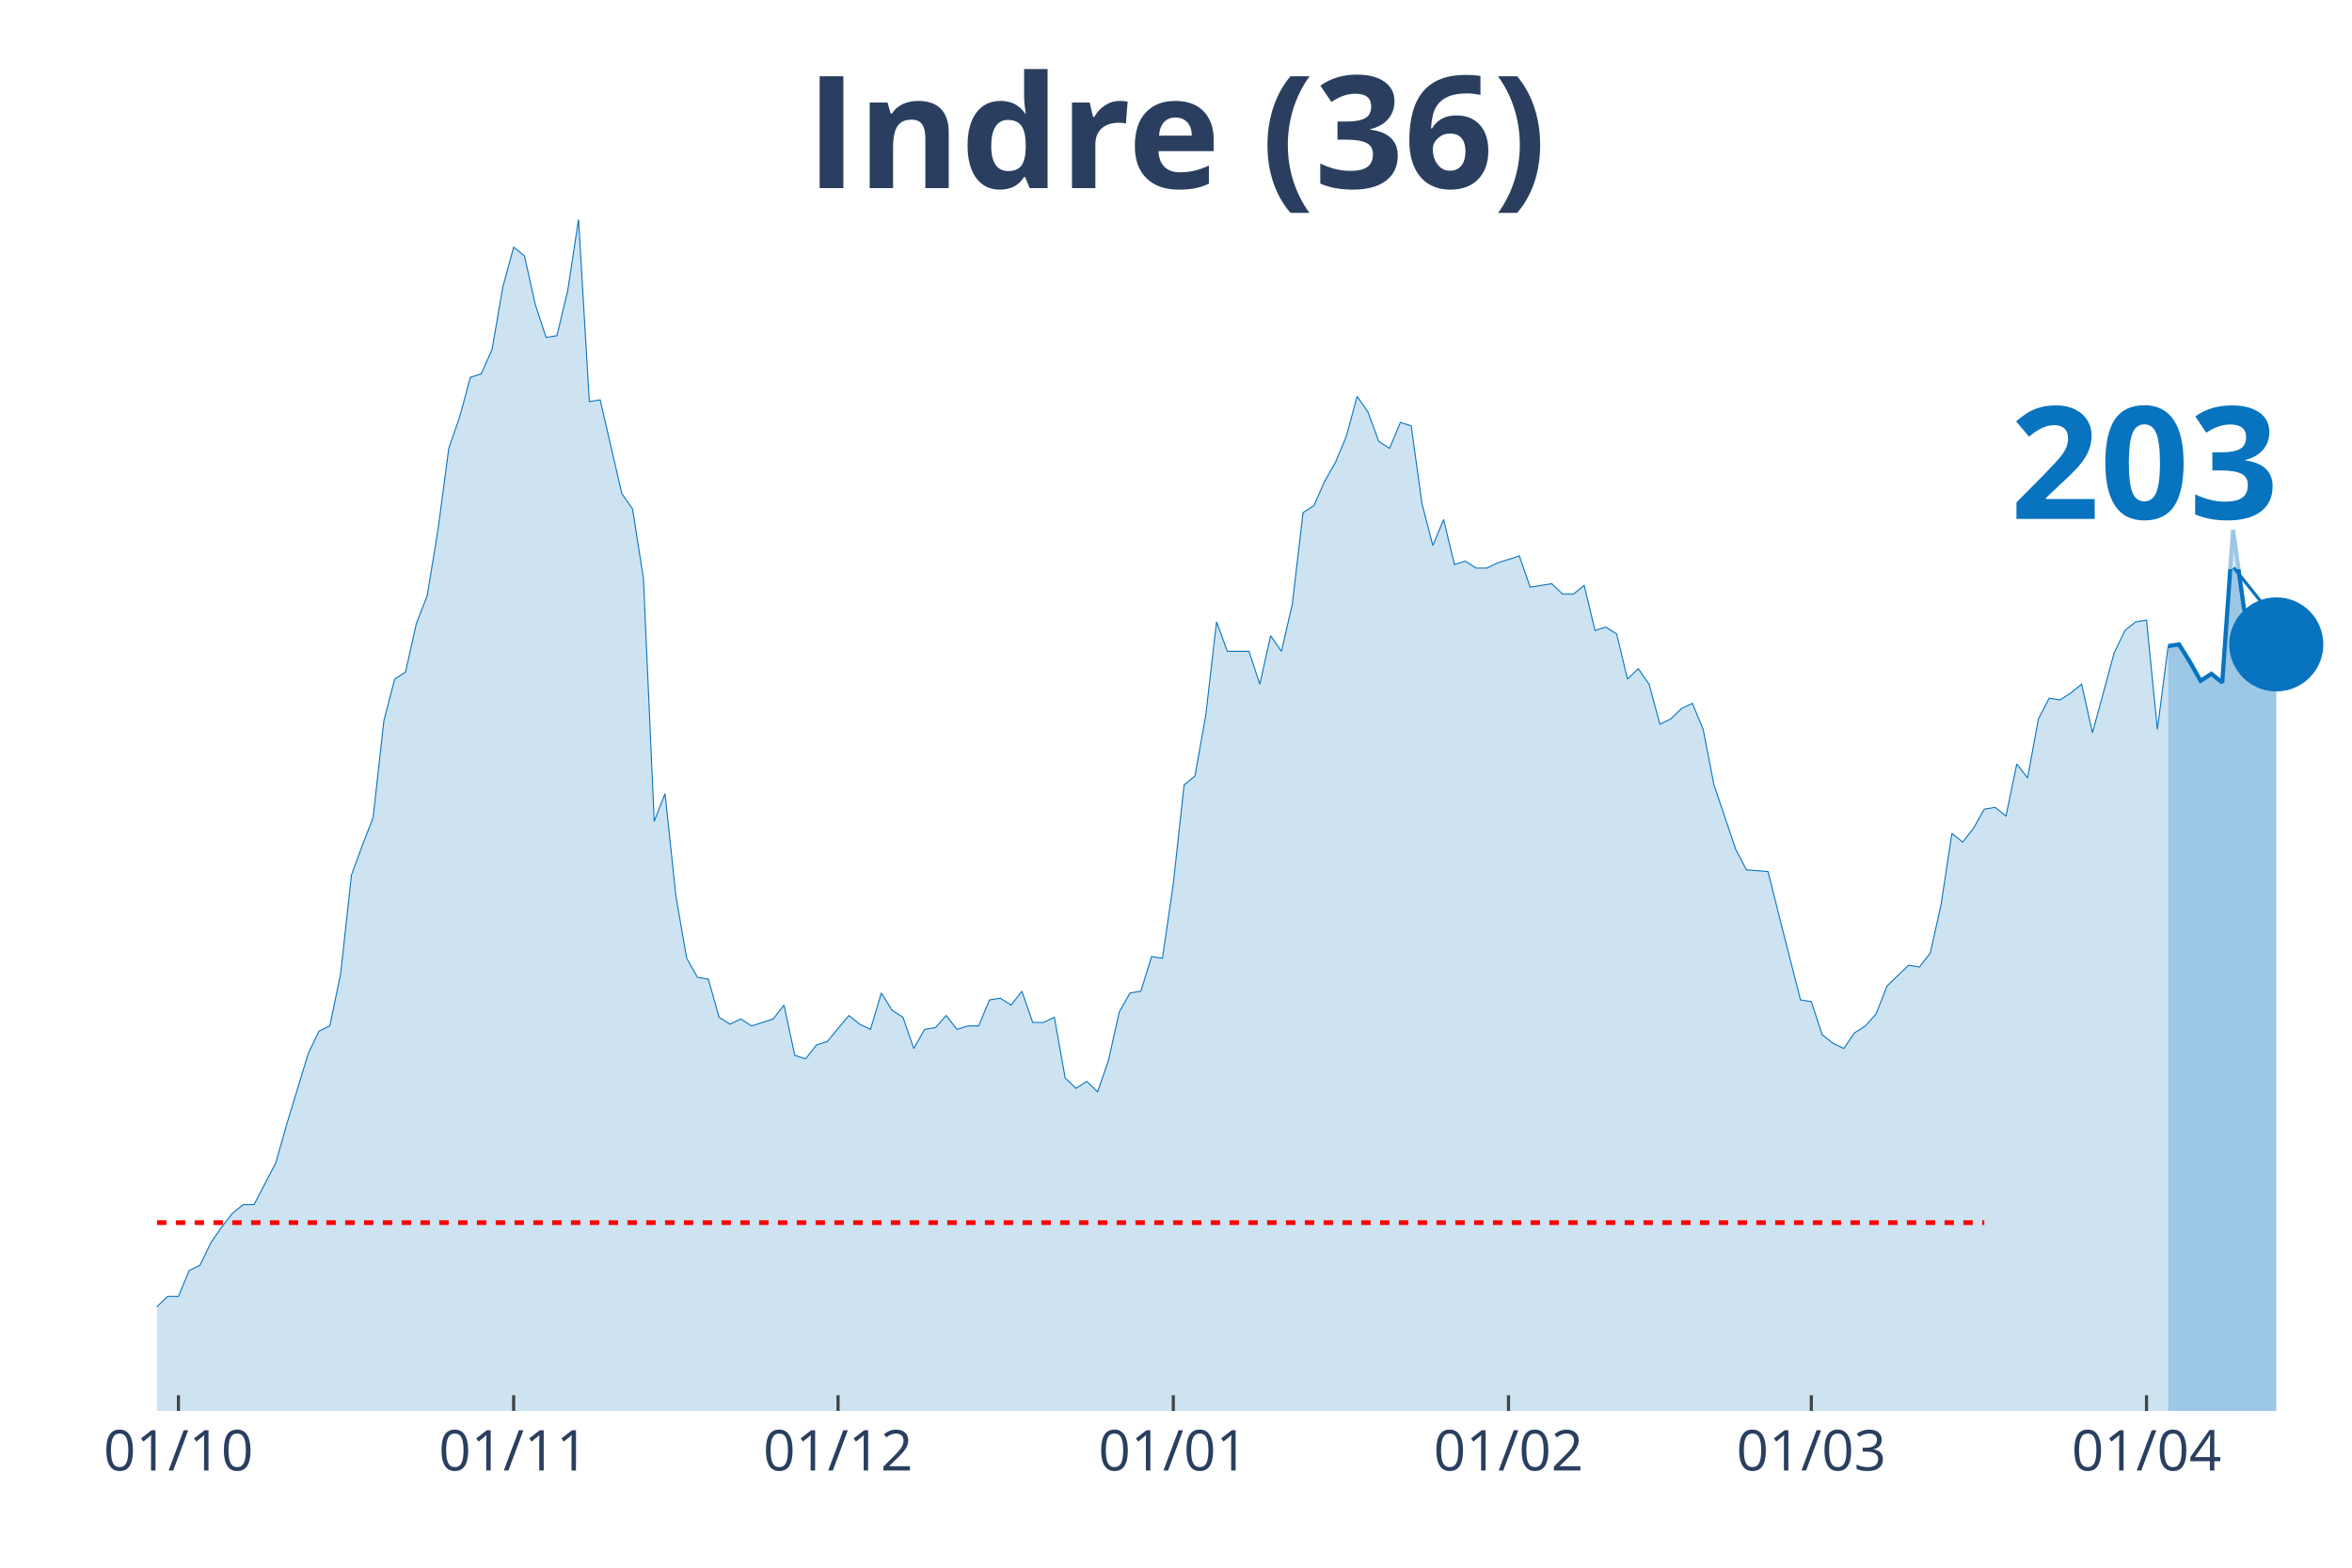
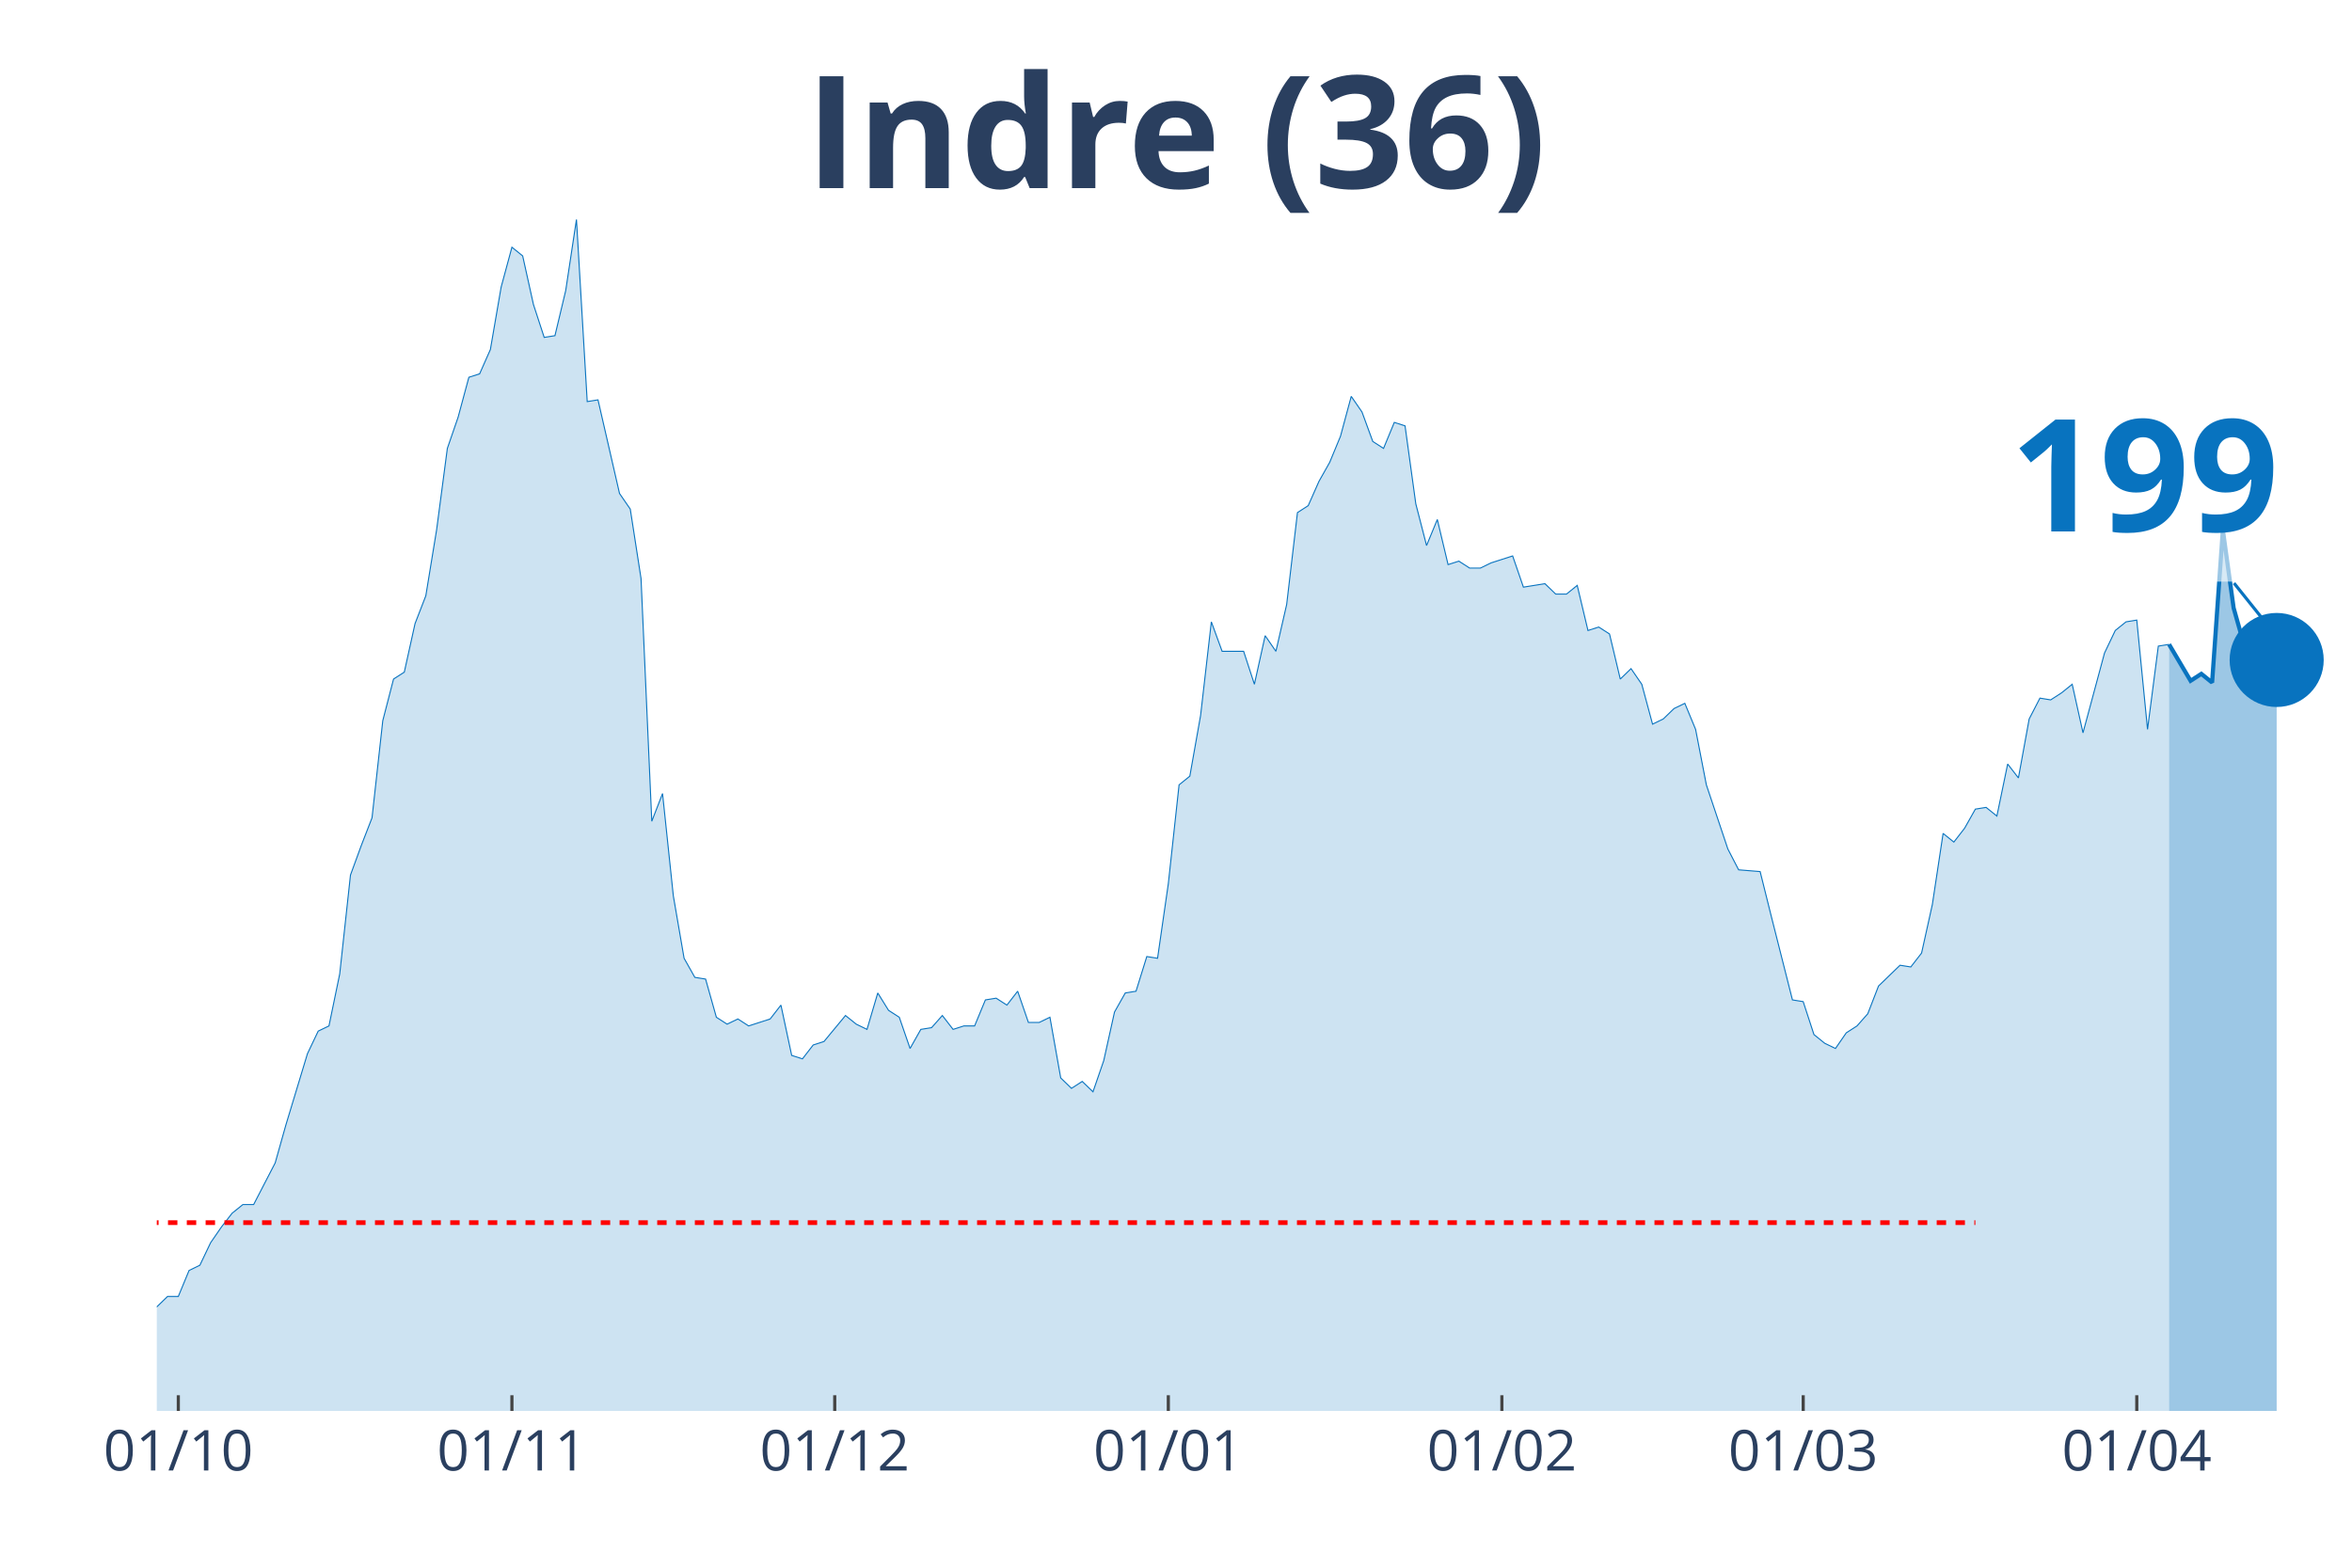
<svg xmlns="http://www.w3.org/2000/svg" class="main-svg" width="1125" height="750" style="" viewBox="0 0 750 500">
  <rect x="0" y="0" width="750" height="500" style="fill: rgb(0, 0, 0); fill-opacity: 0;" />
-   <defs id="defs-9b75b6">
+   <defs id="defs-e395f3">
    <g class="clips">
-       <clipPath id="clip9b75b6xyplot" class="plotclip">
+       <clipPath id="clipe395f3xyplot" class="plotclip">
        <rect width="700" height="380" />
      </clipPath>
-       <clipPath class="axesclip" id="clip9b75b6x">
+       <clipPath class="axesclip" id="clipe395f3x">
        <rect x="50" y="0" width="700" height="500" />
      </clipPath>
-       <clipPath class="axesclip" id="clip9b75b6y">
+       <clipPath class="axesclip" id="clipe395f3y">
        <rect x="0" y="70" width="750" height="380" />
      </clipPath>
-       <clipPath class="axesclip" id="clip9b75b6xy">
+       <clipPath class="axesclip" id="clipe395f3xy">
        <rect x="50" y="70" width="700" height="380" />
      </clipPath>
    </g>
    <g class="gradients" />
  </defs>
  <g class="bglayer">
    <rect class="bg" x="50" y="70" width="700" height="380" style="fill: rgb(0, 0, 0); fill-opacity: 0; stroke-width: 0;" />
  </g>
  <g class="layer-below">
    <g class="imagelayer" />
    <g class="shapelayer" />
  </g>
  <g class="cartesianlayer">
    <g class="subplot xy">
      <g class="layer-subplot">
        <g class="shapelayer" />
        <g class="imagelayer" />
      </g>
      <g class="gridlayer">
        <g class="x">
-           <path class="xgrid crisp" transform="translate(56.9,0)" d="M0,70v380" style="stroke: rgb(255, 255, 255); stroke-opacity: 1; stroke-width: 1px;" />
-           <path class="xgrid crisp" transform="translate(163.79,0)" d="M0,70v380" style="stroke: rgb(255, 255, 255); stroke-opacity: 1; stroke-width: 1px;" />
-           <path class="xgrid crisp" transform="translate(267.24,0)" d="M0,70v380" style="stroke: rgb(255, 255, 255); stroke-opacity: 1; stroke-width: 1px;" />
-           <path class="xgrid crisp" transform="translate(374.14,0)" d="M0,70v380" style="stroke: rgb(255, 255, 255); stroke-opacity: 1; stroke-width: 1px;" />
-           <path class="xgrid crisp" transform="translate(481.03,0)" d="M0,70v380" style="stroke: rgb(255, 255, 255); stroke-opacity: 1; stroke-width: 1px;" />
-           <path class="xgrid crisp" transform="translate(577.59,0)" d="M0,70v380" style="stroke: rgb(255, 255, 255); stroke-opacity: 1; stroke-width: 1px;" />
-           <path class="xgrid crisp" transform="translate(684.48,0)" d="M0,70v380" style="stroke: rgb(255, 255, 255); stroke-opacity: 1; stroke-width: 1px;" />
+           <path class="xgrid crisp" transform="translate(56.86,0)" d="M0,70v380" style="stroke: rgb(255, 255, 255); stroke-opacity: 1; stroke-width: 1px;" />
+           <path class="xgrid crisp" transform="translate(163.24,0)" d="M0,70v380" style="stroke: rgb(255, 255, 255); stroke-opacity: 1; stroke-width: 1px;" />
+           <path class="xgrid crisp" transform="translate(266.18,0)" d="M0,70v380" style="stroke: rgb(255, 255, 255); stroke-opacity: 1; stroke-width: 1px;" />
+           <path class="xgrid crisp" transform="translate(372.55,0)" d="M0,70v380" style="stroke: rgb(255, 255, 255); stroke-opacity: 1; stroke-width: 1px;" />
+           <path class="xgrid crisp" transform="translate(478.92,0)" d="M0,70v380" style="stroke: rgb(255, 255, 255); stroke-opacity: 1; stroke-width: 1px;" />
+           <path class="xgrid crisp" transform="translate(575,0)" d="M0,70v380" style="stroke: rgb(255, 255, 255); stroke-opacity: 1; stroke-width: 1px;" />
+           <path class="xgrid crisp" transform="translate(681.37,0)" d="M0,70v380" style="stroke: rgb(255, 255, 255); stroke-opacity: 1; stroke-width: 1px;" />
        </g>
        <g class="y" />
      </g>
      <g class="zerolinelayer" />
      <path class="xlines-below" />
      <path class="ylines-below" />
      <g class="overlines-below" />
      <g class="xaxislayer-below" />
      <g class="yaxislayer-below" />
      <g class="overaxes-below" />
-       <g class="plot" transform="translate(50, 70)" clip-path="url('#clip9b75b6xyplot')">
+       <g class="plot" transform="translate(50, 70)" clip-path="url('#clipe395f3xyplot')">
        <g class="scatterlayer mlayer">
-           <g class="trace scatter trace93f1f0" style="stroke-miterlimit: 2;">
+           <g class="trace scatter trace2c891d" style="stroke-miterlimit: 2;">
            <g class="fills">
              <g>
-                 <path class="js-fill" d="M641.38,380L-468.97,380L-468.97,373.92L-424.14,378.89L-420.69,378.34L-403.45,377.79L-400,377.79L-224.14,377.79L-220.69,375.57L-189.66,374.47L-186.21,374.47L-179.31,370.6L-175.86,370.04L-172.41,373.36L-168.97,370.04L-148.28,370.6L-144.83,375.02L-137.93,374.47L-134.48,370.04L-131.03,366.17L-127.59,358.98L-120.69,350.13L-117.24,348.47L-106.9,349.58L-103.45,353.45L-93.1,360.09L-89.66,360.09L-86.21,361.75L-82.76,361.19L-75.86,362.85L-72.41,359.53L-62.07,354.56L-58.62,346.81L-55.17,344.6L-51.72,337.41L-48.28,332.98L-44.83,332.98L-41.38,334.09L-37.93,329.11L-34.48,338.52L-31.03,340.73L-24.14,344.6L-20.69,345.71L-17.24,345.71L-13.79,350.68L-10.34,347.92L-6.9,346.81L-3.45,348.47L0,346.81L3.45,343.49L6.9,343.49L10.34,335.2L13.79,333.54L17.24,326.35L20.69,321.37L24.14,316.94L27.59,314.18L31.03,314.18L34.48,307.54L37.93,300.9L41.38,288.73L48.28,266.06L51.72,258.86L55.17,257.21L58.62,240.61L62.07,209.08L65.52,199.68L68.97,190.83L72.41,159.85L75.86,146.58L79.31,144.37L82.76,128.88L86.21,120.03L89.66,99.01L93.1,73.01L96.55,63.06L100,50.33L103.45,49.23L106.9,41.48L110.34,21.57L113.79,8.85L117.24,11.62L120.69,27.1L124.14,37.61L127.59,37.06L131.03,22.68L134.48,0L137.93,58.08L141.38,57.53L148.28,87.39L151.72,92.37L155.17,114.5L158.62,191.94L162.07,183.09L165.52,215.72L168.97,235.63L172.41,241.72L175.86,242.27L179.31,254.44L182.76,256.65L186.21,254.99L189.66,257.21L193.1,256.1L196.55,254.99L200,250.57L203.45,266.61L206.9,267.71L210.34,263.29L213.79,262.18L220.69,253.89L224.14,256.65L227.59,258.31L231.03,246.7L234.48,252.23L237.93,254.44L241.38,264.4L244.83,258.31L248.28,257.76L251.72,253.89L255.17,258.31L258.62,257.21L262.07,257.21L265.52,248.91L268.97,248.36L272.41,250.57L275.86,246.14L279.31,256.1L282.76,256.1L286.21,254.44L289.66,273.8L293.1,277.12L296.55,274.91L300,278.22L303.45,268.27L306.9,252.78L310.34,246.7L313.79,246.14L317.24,235.08L320.69,235.63L324.14,211.85L327.59,180.32L331.03,177.55L334.48,158.2L337.93,128.33L341.38,137.73L348.28,137.73L351.72,148.24L355.17,132.75L358.62,137.73L362.07,122.79L365.52,93.48L368.97,91.27L372.41,83.52L375.86,77.44L379.31,69.14L382.76,56.42L386.21,61.4L389.66,70.8L393.1,73.01L396.55,64.72L400,65.82L403.45,90.71L406.9,103.99L410.34,95.69L413.79,110.07L417.24,108.97L420.69,111.18L424.14,111.18L427.59,109.52L434.48,107.31L437.93,117.26L444.83,116.16L448.28,119.48L451.72,119.48L455.17,116.71L458.62,131.09L462.07,129.99L465.52,132.2L468.97,146.58L472.41,143.26L475.86,148.24L479.31,160.96L482.76,159.3L486.21,155.98L489.66,154.32L493.1,162.62L496.55,180.32L503.45,200.79L506.9,207.42L513.79,207.98L517.24,221.8L524.14,248.91L527.59,249.46L531.03,259.97L534.48,262.74L537.93,264.4L541.38,259.42L544.83,257.21L548.28,253.33L551.72,244.48L555.17,241.16L558.62,237.85L562.07,238.4L565.52,233.97L568.97,218.49L572.41,195.81L575.86,198.57L579.31,194.15L582.76,188.06L586.21,187.51L589.66,190.28L593.1,173.68L596.55,178.11L600,159.3L603.45,152.66L606.9,153.22L610.34,151L613.79,148.24L617.24,163.73L624.14,138.28L627.59,131.09L631.03,128.33L634.48,127.77L637.93,162.62L641.38,136.07" style="fill: rgb(8, 115, 191); fill-opacity: 0.2; stroke-width: 0;" />
+                 <path class="js-fill" d="M641.67,380L-466.67,380L-466.67,373.92L-422.06,378.89L-418.63,378.34L-401.47,377.79L-398.04,377.79L-223.04,377.79L-219.61,375.57L-188.73,374.47L-185.29,374.47L-178.43,370.6L-175,370.04L-171.57,373.36L-168.14,370.04L-147.55,370.6L-144.12,375.02L-137.25,374.47L-133.82,370.04L-130.39,366.17L-126.96,358.98L-120.1,350.13L-116.67,348.47L-106.37,349.58L-102.94,353.45L-92.65,360.09L-89.22,360.09L-85.78,361.75L-82.35,361.19L-75.49,362.85L-72.06,359.53L-61.76,354.56L-58.33,346.81L-54.9,344.6L-51.47,337.41L-48.04,332.98L-44.61,332.98L-41.18,334.09L-37.75,329.11L-34.31,338.52L-30.88,340.73L-24.02,344.6L-20.59,345.71L-17.16,345.71L-13.73,350.68L-10.29,347.92L-6.86,346.81L-3.43,348.47L0,346.81L3.43,343.49L6.86,343.49L10.29,335.2L13.73,333.54L17.16,326.35L20.59,321.37L24.02,316.94L27.45,314.18L30.88,314.18L34.31,307.54L37.75,300.9L41.18,288.73L48.04,266.06L51.47,258.86L54.9,257.21L58.33,240.61L61.76,209.08L65.2,199.68L68.63,190.83L72.06,159.85L75.49,146.58L78.92,144.37L82.35,128.88L85.78,120.03L89.22,99.01L92.65,73.01L96.08,63.06L99.51,50.33L102.94,49.23L106.37,41.48L109.8,21.57L113.24,8.85L116.67,11.62L120.1,27.1L123.53,37.61L126.96,37.06L130.39,22.68L133.82,0L137.25,58.08L140.69,57.53L147.55,87.39L150.98,92.37L154.41,114.5L157.84,191.94L161.27,183.09L164.71,215.72L168.14,235.63L171.57,241.72L175,242.27L178.43,254.44L181.86,256.65L185.29,254.99L188.73,257.21L192.16,256.1L195.59,254.99L199.02,250.57L202.45,266.61L205.88,267.71L209.31,263.29L212.75,262.18L219.61,253.89L223.04,256.65L226.47,258.31L229.9,246.7L233.33,252.23L236.76,254.44L240.2,264.4L243.63,258.31L247.06,257.76L250.49,253.89L253.92,258.31L257.35,257.21L260.78,257.21L264.22,248.91L267.65,248.36L271.08,250.57L274.51,246.14L277.94,256.1L281.37,256.1L284.8,254.44L288.24,273.8L291.67,277.12L295.1,274.91L298.53,278.22L301.96,268.27L305.39,252.78L308.82,246.7L312.25,246.14L315.69,235.08L319.12,235.63L322.55,211.85L325.98,180.32L329.41,177.55L332.84,158.2L336.27,128.33L339.71,137.73L346.57,137.73L350,148.24L353.43,132.75L356.86,137.73L360.29,122.79L363.73,93.48L367.16,91.27L370.59,83.52L374.02,77.44L377.45,69.14L380.88,56.42L384.31,61.4L387.75,70.8L391.18,73.01L394.61,64.72L398.04,65.82L401.47,90.71L404.9,103.99L408.33,95.69L411.76,110.07L415.2,108.97L418.63,111.18L422.06,111.18L425.49,109.52L432.35,107.31L435.78,117.26L442.65,116.16L446.08,119.48L449.51,119.48L452.94,116.71L456.37,131.09L459.8,129.99L463.24,132.2L466.67,146.58L470.1,143.26L473.53,148.24L476.96,160.96L480.39,159.3L483.82,155.98L487.25,154.32L490.69,162.62L494.12,180.32L500.98,200.79L504.41,207.42L511.27,207.98L514.71,221.8L521.57,248.91L525,249.46L528.43,259.97L531.86,262.74L535.29,264.4L538.73,259.42L542.16,257.21L545.59,253.33L549.02,244.48L552.45,241.16L555.88,237.85L559.31,238.4L562.75,233.97L566.18,218.49L569.61,195.81L573.04,198.57L576.47,194.15L579.9,188.06L583.33,187.51L586.76,190.28L590.2,173.68L593.63,178.11L597.06,159.3L600.49,152.66L603.92,153.22L607.35,151L610.78,148.24L614.22,163.73L621.08,138.28L624.51,131.09L627.94,128.33L631.37,127.77L634.8,162.62L638.24,136.07L641.67,135.52" style="fill: rgb(8, 115, 191); fill-opacity: 0.2; stroke-width: 0;" />
              </g>
            </g>
            <g class="errorbars" />
            <g class="lines">
-               <path class="js-line" d="M-468.97,373.92L-424.14,378.89L-420.69,378.34L-403.45,377.79L-400,377.79L-224.14,377.79L-220.69,375.57L-189.66,374.47L-186.21,374.47L-179.31,370.6L-175.86,370.04L-172.41,373.36L-168.97,370.04L-148.28,370.6L-144.83,375.02L-137.93,374.47L-134.48,370.04L-131.03,366.17L-127.59,358.98L-120.69,350.13L-117.24,348.47L-106.9,349.58L-103.45,353.45L-93.1,360.09L-89.66,360.09L-86.21,361.75L-82.76,361.19L-75.86,362.85L-72.41,359.53L-62.07,354.56L-58.62,346.81L-55.17,344.6L-51.72,337.41L-48.28,332.98L-44.83,332.98L-41.38,334.09L-37.93,329.11L-34.48,338.52L-31.03,340.73L-24.14,344.6L-20.69,345.71L-17.24,345.71L-13.79,350.68L-10.34,347.92L-6.9,346.81L-3.45,348.47L0,346.81L3.45,343.49L6.9,343.49L10.34,335.2L13.79,333.54L17.24,326.35L20.69,321.37L24.14,316.94L27.59,314.18L31.03,314.18L34.48,307.54L37.93,300.9L41.38,288.73L48.28,266.06L51.72,258.86L55.17,257.21L58.62,240.61L62.07,209.08L65.52,199.68L68.97,190.83L72.41,159.85L75.86,146.58L79.31,144.37L82.76,128.88L86.21,120.03L89.66,99.01L93.1,73.01L96.55,63.06L100,50.33L103.45,49.23L106.9,41.48L110.34,21.57L113.79,8.85L117.24,11.62L120.69,27.1L124.14,37.61L127.59,37.06L131.03,22.68L134.48,0L137.93,58.08L141.38,57.53L148.28,87.39L151.72,92.37L155.17,114.5L158.62,191.94L162.07,183.09L165.52,215.72L168.97,235.63L172.41,241.72L175.86,242.27L179.31,254.44L182.76,256.65L186.21,254.99L189.66,257.21L193.1,256.1L196.55,254.99L200,250.57L203.45,266.61L206.9,267.71L210.34,263.29L213.79,262.18L220.69,253.89L224.14,256.65L227.59,258.31L231.03,246.7L234.48,252.23L237.93,254.44L241.38,264.4L244.83,258.31L248.28,257.76L251.72,253.89L255.17,258.31L258.62,257.21L262.07,257.21L265.52,248.91L268.97,248.36L272.41,250.57L275.86,246.14L279.31,256.1L282.76,256.1L286.21,254.44L289.66,273.8L293.1,277.12L296.55,274.91L300,278.22L303.45,268.27L306.9,252.78L310.34,246.7L313.79,246.14L317.24,235.08L320.69,235.63L324.14,211.85L327.59,180.32L331.03,177.55L334.48,158.2L337.93,128.33L341.38,137.73L348.28,137.73L351.72,148.24L355.17,132.75L358.62,137.73L362.07,122.79L365.52,93.48L368.97,91.27L372.41,83.52L375.86,77.44L379.31,69.14L382.76,56.42L386.21,61.4L389.66,70.8L393.1,73.01L396.55,64.72L400,65.82L403.45,90.71L406.9,103.99L410.34,95.69L413.79,110.07L417.24,108.97L420.69,111.18L424.14,111.18L427.59,109.52L434.48,107.31L437.93,117.26L444.83,116.16L448.28,119.48L451.72,119.48L455.17,116.71L458.62,131.09L462.07,129.99L465.52,132.2L468.97,146.58L472.41,143.26L475.86,148.24L479.31,160.96L482.76,159.3L486.21,155.98L489.66,154.32L493.1,162.62L496.55,180.32L503.45,200.79L506.9,207.42L513.79,207.98L517.24,221.8L524.14,248.91L527.59,249.46L531.03,259.97L534.48,262.74L537.93,264.4L541.38,259.42L544.83,257.21L548.28,253.33L551.72,244.48L555.17,241.16L558.62,237.85L562.07,238.4L565.52,233.97L568.97,218.49L572.41,195.81L575.86,198.57L579.31,194.15L582.76,188.06L586.21,187.51L589.66,190.28L593.1,173.68L596.55,178.11L600,159.3L603.45,152.66L606.9,153.22L610.34,151L613.79,148.24L617.24,163.73L624.14,138.28L627.59,131.09L631.03,128.33L634.48,127.77L637.93,162.62L641.38,136.07" style="vector-effect: non-scaling-stroke; fill: none; stroke: rgb(8, 115, 191); stroke-opacity: 1; stroke-width: 0.5px; opacity: 1;" />
+               <path class="js-line" d="M-466.67,373.92L-422.06,378.89L-418.63,378.34L-401.47,377.79L-398.04,377.79L-223.04,377.79L-219.61,375.57L-188.73,374.47L-185.29,374.47L-178.43,370.6L-175,370.04L-171.57,373.36L-168.14,370.04L-147.55,370.6L-144.12,375.02L-137.25,374.47L-133.82,370.04L-130.39,366.17L-126.96,358.98L-120.1,350.13L-116.67,348.47L-106.37,349.58L-102.94,353.45L-92.65,360.09L-89.22,360.09L-85.78,361.75L-82.35,361.19L-75.49,362.85L-72.06,359.53L-61.76,354.56L-58.33,346.81L-54.9,344.6L-51.47,337.41L-48.04,332.98L-44.61,332.98L-41.18,334.09L-37.75,329.11L-34.31,338.52L-30.88,340.73L-24.02,344.6L-20.59,345.71L-17.16,345.71L-13.73,350.68L-10.29,347.92L-6.86,346.81L-3.43,348.47L0,346.81L3.43,343.49L6.86,343.49L10.29,335.2L13.73,333.54L17.16,326.35L20.59,321.37L24.02,316.94L27.45,314.18L30.88,314.18L34.31,307.54L37.75,300.9L41.18,288.73L48.04,266.06L51.47,258.86L54.9,257.21L58.33,240.61L61.76,209.08L65.2,199.68L68.63,190.83L72.06,159.85L75.49,146.58L78.92,144.37L82.35,128.88L85.78,120.03L89.22,99.01L92.65,73.01L96.08,63.06L99.51,50.33L102.94,49.23L106.37,41.48L109.8,21.57L113.24,8.85L116.67,11.62L120.1,27.1L123.53,37.61L126.96,37.06L130.39,22.68L133.82,0L137.25,58.08L140.69,57.53L147.55,87.39L150.98,92.37L154.41,114.5L157.84,191.94L161.27,183.09L164.71,215.72L168.14,235.63L171.57,241.72L175,242.27L178.43,254.44L181.86,256.65L185.29,254.99L188.73,257.21L192.16,256.1L195.59,254.99L199.02,250.57L202.45,266.61L205.88,267.71L209.31,263.29L212.75,262.18L219.61,253.89L223.04,256.65L226.47,258.31L229.9,246.7L233.33,252.23L236.76,254.44L240.2,264.4L243.63,258.31L247.06,257.76L250.49,253.89L253.92,258.31L257.35,257.21L260.78,257.21L264.22,248.91L267.65,248.36L271.08,250.57L274.51,246.14L277.94,256.1L281.37,256.1L284.8,254.44L288.24,273.8L291.67,277.12L295.1,274.91L298.53,278.22L301.96,268.27L305.39,252.78L308.82,246.7L312.25,246.14L315.69,235.08L319.12,235.63L322.55,211.85L325.98,180.32L329.41,177.55L332.84,158.2L336.27,128.33L339.71,137.73L346.57,137.73L350,148.24L353.43,132.75L356.86,137.73L360.29,122.79L363.73,93.48L367.16,91.27L370.59,83.52L374.02,77.44L377.45,69.14L380.88,56.42L384.31,61.4L387.75,70.8L391.18,73.01L394.61,64.72L398.04,65.82L401.47,90.71L404.9,103.99L408.33,95.69L411.76,110.07L415.2,108.97L418.63,111.18L422.06,111.18L425.49,109.52L432.35,107.31L435.78,117.26L442.65,116.16L446.08,119.48L449.51,119.48L452.94,116.71L456.37,131.09L459.8,129.99L463.24,132.2L466.67,146.58L470.1,143.26L473.53,148.24L476.96,160.96L480.39,159.3L483.82,155.98L487.25,154.32L490.69,162.62L494.12,180.32L500.98,200.79L504.41,207.42L511.27,207.98L514.71,221.8L521.57,248.91L525,249.46L528.43,259.97L531.86,262.74L535.29,264.4L538.73,259.42L542.16,257.21L545.59,253.33L549.02,244.48L552.45,241.16L555.88,237.85L559.31,238.4L562.75,233.97L566.18,218.49L569.61,195.81L573.04,198.57L576.47,194.15L579.9,188.06L583.33,187.51L586.76,190.28L590.2,173.68L593.63,178.11L597.06,159.3L600.49,152.66L603.92,153.22L607.35,151L610.78,148.24L614.22,163.73L621.08,138.28L624.51,131.09L627.94,128.33L631.37,127.77L634.8,162.62L638.24,136.07L641.67,135.52" style="vector-effect: non-scaling-stroke; fill: none; stroke: rgb(8, 115, 191); stroke-opacity: 1; stroke-width: 0.5px; opacity: 1;" />
            </g>
            <g class="points" />
            <g class="text" />
          </g>
-           <g class="trace scatter tracef4eac6" style="stroke-miterlimit: 2;">
+           <g class="trace scatter trace779200" style="stroke-miterlimit: 2;">
            <g class="fills">
              <g>
-                 <path class="js-fill" d="M675.86,380L641.38,380L641.38,136.07L644.83,135.52L648.28,141.05L651.72,147.13L655.17,144.92L658.62,147.69L662.07,99.01L665.52,123.9L668.97,136.07L672.41,144.37L675.86,135.52" style="fill: rgb(8, 115, 191); fill-opacity: 0.4; stroke-width: 0;" />
+                 <path class="js-fill" d="M675.98,380L641.67,380L641.67,135.52L648.53,147.13L651.96,144.92L655.39,147.69L658.82,99.01L662.25,123.9L665.69,136.07L669.12,144.37L672.55,134.96L675.98,140.49" style="fill: rgb(8, 115, 191); fill-opacity: 0.4; stroke-width: 0;" />
              </g>
            </g>
            <g class="errorbars" />
            <g class="lines">
-               <path class="js-line" d="M641.38,136.07L644.83,135.52L648.28,141.05L651.72,147.13L655.17,144.92L658.62,147.69L662.07,99.01L665.52,123.9L668.97,136.07L672.41,144.37L675.86,135.52" style="vector-effect: non-scaling-stroke; fill: none; stroke: rgb(8, 115, 191); stroke-opacity: 1; stroke-width: 2px; opacity: 1;" />
+               <path class="js-line" d="M641.67,135.52L648.53,147.13L651.96,144.92L655.39,147.69L658.82,99.01L662.25,123.9L665.69,136.07L669.12,144.37L672.55,134.96L675.98,140.49" style="vector-effect: non-scaling-stroke; fill: none; stroke: rgb(8, 115, 191); stroke-opacity: 1; stroke-width: 2px; opacity: 1;" />
            </g>
            <g class="points" />
            <g class="text" />
          </g>
-           <g class="trace scatter trace78b655" style="stroke-miterlimit: 2; opacity: 1;">
+           <g class="trace scatter trace23603e" style="stroke-miterlimit: 2; opacity: 1;">
            <g class="fills" />
            <g class="errorbars" />
            <g class="lines" />
            <g class="points">
-               <path class="point" transform="translate(675.86,135.52)" d="M15,0A15,15 0 1,1 0,-15A15,15 0 0,1 15,0Z" style="opacity: 1; stroke-width: 0px; fill: rgb(8, 115, 191); fill-opacity: 1;" />
+               <path class="point" transform="translate(675.98,140.49)" d="M15,0A15,15 0 1,1 0,-15A15,15 0 0,1 15,0Z" style="opacity: 1; stroke-width: 0px; fill: rgb(8, 115, 191); fill-opacity: 1;" />
            </g>
            <g class="text" />
          </g>
        </g>
      </g>
      <g class="overplot" />
      <path class="xlines-above crisp" style="fill: none; stroke-width: 1px; stroke: rgb(0, 0, 0); stroke-opacity: 0;" d="" />
      <path class="ylines-above crisp" style="fill: none;" d="M0,0" />
      <g class="overlines-above" />
      <g class="xaxislayer-above">
-         <path class="xtick ticks crisp" d="M0,450v-5" transform="translate(56.9,0)" style="stroke: rgb(68, 68, 68); stroke-opacity: 1; stroke-width: 1px;" />
-         <path class="xtick ticks crisp" d="M0,450v-5" transform="translate(163.79,0)" style="stroke: rgb(68, 68, 68); stroke-opacity: 1; stroke-width: 1px;" />
-         <path class="xtick ticks crisp" d="M0,450v-5" transform="translate(267.24,0)" style="stroke: rgb(68, 68, 68); stroke-opacity: 1; stroke-width: 1px;" />
-         <path class="xtick ticks crisp" d="M0,450v-5" transform="translate(374.14,0)" style="stroke: rgb(68, 68, 68); stroke-opacity: 1; stroke-width: 1px;" />
-         <path class="xtick ticks crisp" d="M0,450v-5" transform="translate(481.03,0)" style="stroke: rgb(68, 68, 68); stroke-opacity: 1; stroke-width: 1px;" />
-         <path class="xtick ticks crisp" d="M0,450v-5" transform="translate(577.59,0)" style="stroke: rgb(68, 68, 68); stroke-opacity: 1; stroke-width: 1px;" />
-         <path class="xtick ticks crisp" d="M0,450v-5" transform="translate(684.48,0)" style="stroke: rgb(68, 68, 68); stroke-opacity: 1; stroke-width: 1px;" />
+         <path class="xtick ticks crisp" d="M0,450v-5" transform="translate(56.86,0)" style="stroke: rgb(68, 68, 68); stroke-opacity: 1; stroke-width: 1px;" />
+         <path class="xtick ticks crisp" d="M0,450v-5" transform="translate(163.24,0)" style="stroke: rgb(68, 68, 68); stroke-opacity: 1; stroke-width: 1px;" />
+         <path class="xtick ticks crisp" d="M0,450v-5" transform="translate(266.18,0)" style="stroke: rgb(68, 68, 68); stroke-opacity: 1; stroke-width: 1px;" />
+         <path class="xtick ticks crisp" d="M0,450v-5" transform="translate(372.55,0)" style="stroke: rgb(68, 68, 68); stroke-opacity: 1; stroke-width: 1px;" />
+         <path class="xtick ticks crisp" d="M0,450v-5" transform="translate(478.92,0)" style="stroke: rgb(68, 68, 68); stroke-opacity: 1; stroke-width: 1px;" />
+         <path class="xtick ticks crisp" d="M0,450v-5" transform="translate(575,0)" style="stroke: rgb(68, 68, 68); stroke-opacity: 1; stroke-width: 1px;" />
+         <path class="xtick ticks crisp" d="M0,450v-5" transform="translate(681.37,0)" style="stroke: rgb(68, 68, 68); stroke-opacity: 1; stroke-width: 1px;" />
        <g class="xtick">
-           <text text-anchor="middle" x="0" y="469" transform="translate(56.9,0)" style="font-family: 'Open Sans', verdana, arial, sans-serif; font-size: 18px; fill: rgb(42, 63, 95); fill-opacity: 1; white-space: pre;">01/10</text>
+           <text text-anchor="middle" x="0" y="469" transform="translate(56.86,0)" style="font-family: 'Open Sans', verdana, arial, sans-serif; font-size: 18px; fill: rgb(42, 63, 95); fill-opacity: 1; white-space: pre;">01/10</text>
        </g>
        <g class="xtick">
-           <text text-anchor="middle" x="0" y="469" transform="translate(163.79,0)" style="font-family: 'Open Sans', verdana, arial, sans-serif; font-size: 18px; fill: rgb(42, 63, 95); fill-opacity: 1; white-space: pre;">01/11</text>
+           <text text-anchor="middle" x="0" y="469" transform="translate(163.24,0)" style="font-family: 'Open Sans', verdana, arial, sans-serif; font-size: 18px; fill: rgb(42, 63, 95); fill-opacity: 1; white-space: pre;">01/11</text>
        </g>
        <g class="xtick">
-           <text text-anchor="middle" x="0" y="469" transform="translate(267.24,0)" style="font-family: 'Open Sans', verdana, arial, sans-serif; font-size: 18px; fill: rgb(42, 63, 95); fill-opacity: 1; white-space: pre;">01/12</text>
+           <text text-anchor="middle" x="0" y="469" transform="translate(266.18,0)" style="font-family: 'Open Sans', verdana, arial, sans-serif; font-size: 18px; fill: rgb(42, 63, 95); fill-opacity: 1; white-space: pre;">01/12</text>
        </g>
        <g class="xtick">
-           <text text-anchor="middle" x="0" y="469" transform="translate(374.14,0)" style="font-family: 'Open Sans', verdana, arial, sans-serif; font-size: 18px; fill: rgb(42, 63, 95); fill-opacity: 1; white-space: pre;">01/01</text>
+           <text text-anchor="middle" x="0" y="469" transform="translate(372.55,0)" style="font-family: 'Open Sans', verdana, arial, sans-serif; font-size: 18px; fill: rgb(42, 63, 95); fill-opacity: 1; white-space: pre;">01/01</text>
        </g>
        <g class="xtick">
-           <text text-anchor="middle" x="0" y="469" transform="translate(481.03,0)" style="font-family: 'Open Sans', verdana, arial, sans-serif; font-size: 18px; fill: rgb(42, 63, 95); fill-opacity: 1; white-space: pre;">01/02</text>
+           <text text-anchor="middle" x="0" y="469" transform="translate(478.92,0)" style="font-family: 'Open Sans', verdana, arial, sans-serif; font-size: 18px; fill: rgb(42, 63, 95); fill-opacity: 1; white-space: pre;">01/02</text>
        </g>
        <g class="xtick">
-           <text text-anchor="middle" x="0" y="469" transform="translate(577.59,0)" style="font-family: 'Open Sans', verdana, arial, sans-serif; font-size: 18px; fill: rgb(42, 63, 95); fill-opacity: 1; white-space: pre;">01/03</text>
+           <text text-anchor="middle" x="0" y="469" transform="translate(575,0)" style="font-family: 'Open Sans', verdana, arial, sans-serif; font-size: 18px; fill: rgb(42, 63, 95); fill-opacity: 1; white-space: pre;">01/03</text>
        </g>
        <g class="xtick">
-           <text text-anchor="middle" x="0" y="469" transform="translate(684.48,0)" style="font-family: 'Open Sans', verdana, arial, sans-serif; font-size: 18px; fill: rgb(42, 63, 95); fill-opacity: 1; white-space: pre;">01/04</text>
+           <text text-anchor="middle" x="0" y="469" transform="translate(681.37,0)" style="font-family: 'Open Sans', verdana, arial, sans-serif; font-size: 18px; fill: rgb(42, 63, 95); fill-opacity: 1; white-space: pre;">01/04</text>
        </g>
      </g>
      <g class="yaxislayer-above" />
      <g class="overaxes-above" />
    </g>
  </g>
  <g class="polarlayer" />
  <g class="ternarylayer" />
  <g class="geolayer" />
  <g class="funnelarealayer" />
  <g class="pielayer" />
  <g class="treemaplayer" />
  <g class="sunburstlayer" />
  <g class="glimages" />
-   <defs id="topdefs-9b75b6">
+   <defs id="topdefs-e395f3">
    <g class="clips" />
  </defs>
  <g class="layer-above">
    <g class="imagelayer" />
    <g class="shapelayer">
-       <path data-index="0" fill-rule="evenodd" d="M-1887.93,389.95L632.76,389.95" clip-path="url('#clip9b75b6xy')" style="opacity: 1; stroke: rgb(255, 0, 0); stroke-opacity: 1; fill: rgb(0, 0, 0); fill-opacity: 0; stroke-dasharray: 3px, 3px; stroke-width: 1.5px;" />
+       <path data-index="0" fill-rule="evenodd" d="M-1878.43,389.95L629.9,389.95" clip-path="url('#clipe395f3xy')" style="opacity: 1; stroke: rgb(255, 0, 0); stroke-opacity: 1; fill: rgb(0, 0, 0); fill-opacity: 0; stroke-dasharray: 3px, 3px; stroke-width: 1.5px;" />
    </g>
  </g>
  <g class="infolayer">
    <g class="g-gtitle">
      <text class="gtitle" x="375" y="25" text-anchor="middle" dy="0.7em" style="font-family: 'Open Sans', verdana, arial, sans-serif; font-size: 50px; fill: rgb(42, 63, 95); opacity: 1; font-weight: normal; white-space: pre;">
        <tspan style="font-weight:bold">Indre (36)</tspan>
      </text>
    </g>
    <g class="g-xtitle" />
    <g class="annotation" data-index="0" style="opacity: 1;">
-       <g class="annotation-text-g" transform="rotate(0,683.86,145.52)">
-         <g class="cursor-pointer" transform="translate(626, 110)">
+       <g class="annotation-text-g" transform="rotate(0,683.98,150.49)">
+         <g class="cursor-pointer" transform="translate(626, 114)">
          <rect class="bg" x="0.5" y="0.5" width="115" height="71" style="stroke-width: 1px; stroke: rgb(0, 0, 0); stroke-opacity: 0; fill: rgb(255, 255, 255); fill-opacity: 0.6;" />
          <text class="annotation-text" text-anchor="middle" x="57.812" y="55.5" style="font-family: 'Open Sans', verdana, arial, sans-serif; font-size: 50px; fill: rgb(8, 115, 191); fill-opacity: 1; white-space: pre;">
-             <tspan style="font-weight:bold">203 </tspan>
+             <tspan style="font-weight:bold">199 </tspan>
          </text>
        </g>
      </g>
      <g class="annotation-arrow-g" style="opacity: 1;">
-         <path d="M712.26,181.02L723.86,195.52" style="stroke-width: 1px; stroke: rgb(8, 115, 191); stroke-opacity: 1; stroke-dasharray: 0px, 0px, 18.569px, 18.569px;" />
+         <path d="M712.38,185.99L723.98,200.49" style="stroke-width: 1px; stroke: rgb(8, 115, 191); stroke-opacity: 1; stroke-dasharray: 0px, 0px, 18.569px, 18.569px;" />
      </g>
    </g>
  </g>
</svg>
